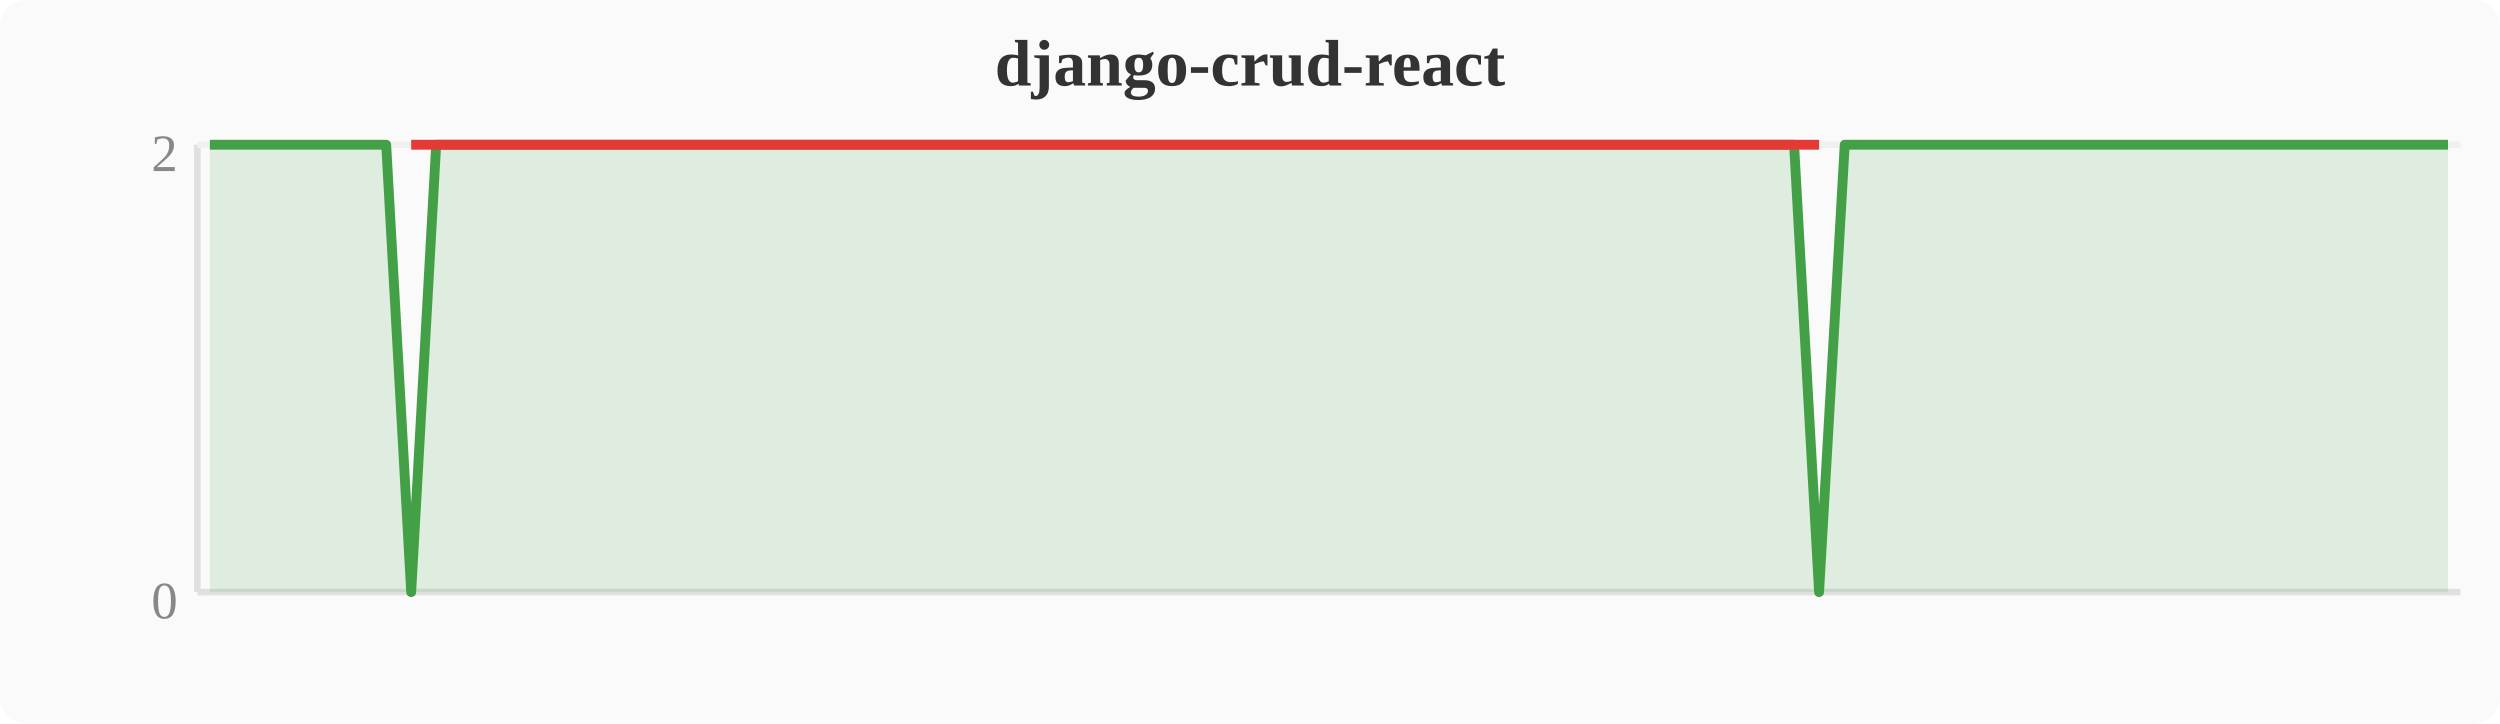
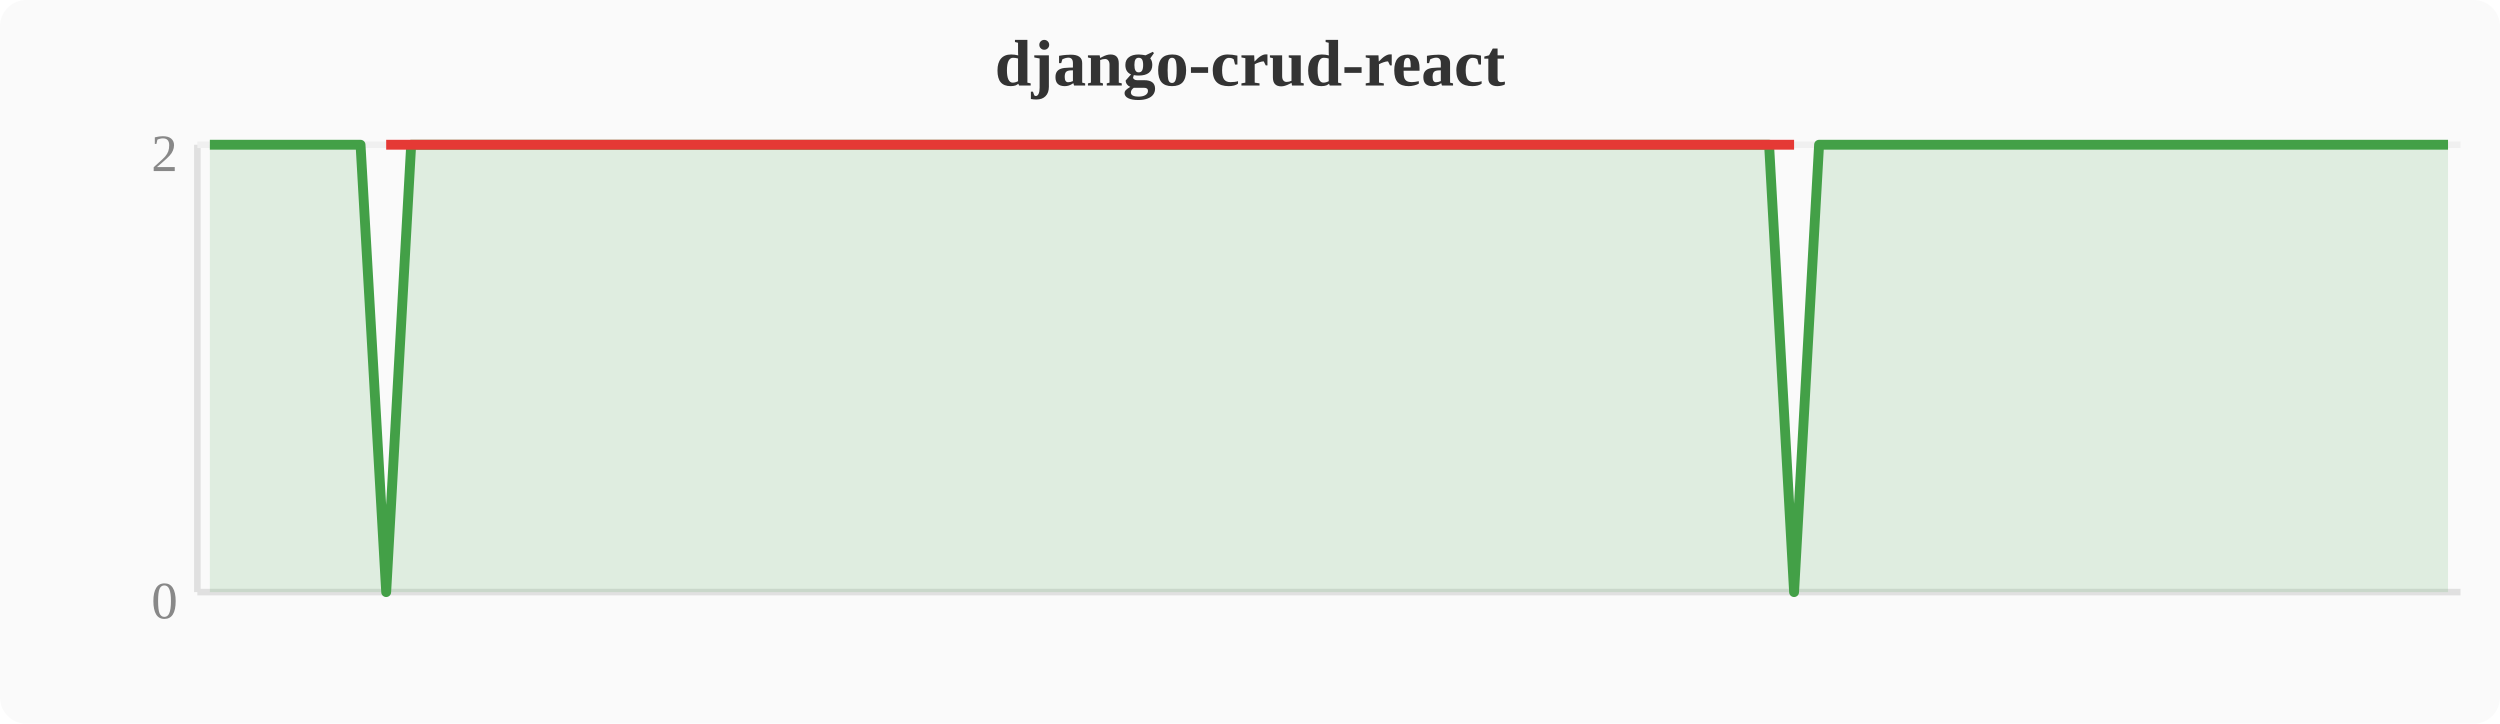
<svg xmlns="http://www.w3.org/2000/svg" width="380" height="110" viewBox="0 0 380 110">
  <rect width="380" height="110" fill="#fafafa" rx="4" />
  <text x="190" y="13" text-anchor="middle" font-size="10" font-weight="bold" fill="#333">django-crud-react</text>
  <line x1="30" y1="22" x2="30" y2="90" stroke="#e0e0e0" stroke-width="1" />
  <line x1="30" y1="90" x2="374" y2="90" stroke="#e0e0e0" stroke-width="1" />
  <line x1="30" y1="22" x2="374" y2="22" stroke="#f0f0f0" stroke-width="1" />
  <text x="27" y="94" text-anchor="end" font-size="8" fill="#888">0</text>
  <text x="27" y="26" text-anchor="end" font-size="8" fill="#888">2</text>
-   <polygon points="31.9,22.0 35.7,22.0 39.6,22.0 43.4,22.0 47.2,22.0 51.0,22.0 54.8,22.0 58.7,22.0 62.5,90.0 66.3,22.0 70.1,22.0 74.0,22.0 77.8,22.0 81.6,22.0 85.4,22.0 89.2,22.0 93.1,22.0 96.9,22.0 100.7,22.0 104.5,22.0 108.4,22.0 112.2,22.0 116.0,22.0 119.8,22.0 123.6,22.0 127.5,22.0 131.3,22.0 135.1,22.0 138.9,22.0 142.8,22.0 146.6,22.0 150.4,22.0 154.2,22.0 158.0,22.0 161.9,22.0 165.7,22.0 169.5,22.0 173.3,22.0 177.2,22.0 181.0,22.0 184.8,22.0 188.6,22.0 192.4,22.0 196.3,22.0 200.1,22.0 203.9,22.0 207.7,22.0 211.6,22.0 215.4,22.0 219.2,22.0 223.0,22.0 226.8,22.0 230.7,22.0 234.5,22.0 238.3,22.0 242.1,22.0 246.0,22.0 249.8,22.0 253.6,22.0 257.4,22.0 261.2,22.0 265.1,22.0 268.9,22.0 272.7,22.0 276.5,90.0 280.4,22.0 284.2,22.0 288.0,22.0 291.8,22.0 295.6,22.0 299.5,22.0 303.3,22.0 307.1,22.0 310.9,22.0 314.8,22.0 318.6,22.0 322.4,22.0 326.2,22.0 330.0,22.0 333.9,22.0 337.7,22.0 341.5,22.0 345.3,22.0 349.2,22.0 353.0,22.0 356.8,22.0 360.6,22.0 364.4,22.0 368.3,22.0 372.1,22.0 372.1,90 31.9,90" fill="#43a047" opacity="0.15" />
-   <polyline points="31.9,22.0 35.7,22.0 39.6,22.0 43.4,22.0 47.2,22.0 51.0,22.0 54.8,22.0 58.7,22.0 62.5,90.0 66.3,22.0 70.1,22.0 74.0,22.0 77.8,22.0 81.6,22.0 85.4,22.0 89.2,22.0 93.1,22.0 96.9,22.0 100.7,22.0 104.5,22.0 108.4,22.0 112.2,22.0 116.0,22.0 119.8,22.0 123.6,22.0 127.5,22.0 131.3,22.0 135.1,22.0 138.9,22.0 142.8,22.0 146.6,22.0 150.4,22.0 154.2,22.0 158.0,22.0 161.9,22.0 165.7,22.0 169.5,22.0 173.3,22.0 177.2,22.0 181.0,22.0 184.8,22.0 188.6,22.0 192.4,22.0 196.3,22.0 200.1,22.0 203.9,22.0 207.7,22.0 211.6,22.0 215.4,22.0 219.2,22.0 223.0,22.0 226.8,22.0 230.7,22.0 234.5,22.0 238.3,22.0 242.1,22.0 246.0,22.0 249.8,22.0 253.6,22.0 257.4,22.0 261.2,22.0 265.1,22.0 268.9,22.0 272.7,22.0 276.5,90.0 280.4,22.0 284.2,22.0 288.0,22.0 291.8,22.0 295.6,22.0 299.5,22.0 303.3,22.0 307.1,22.0 310.9,22.0 314.8,22.0 318.6,22.0 322.4,22.0 326.2,22.0 330.0,22.0 333.9,22.0 337.7,22.0 341.5,22.0 345.3,22.0 349.2,22.0 353.0,22.0 356.8,22.0 360.6,22.0 364.4,22.0 368.3,22.0 372.1,22.0" fill="none" stroke="#43a047" stroke-width="1.5" stroke-linejoin="round" />
-   <polyline points="62.5,22.0 276.5,22.0" fill="none" stroke="#e53935" stroke-width="1.5" stroke-linejoin="round" />
+   <polygon points="31.9,22.0 35.7,22.0 39.6,22.0 43.4,22.0 47.2,22.0 51.0,22.0 54.8,22.0 58.7,90.0 62.5,22.0 66.3,22.0 70.1,22.0 74.0,22.0 77.8,22.0 81.6,22.0 85.4,22.0 89.2,22.0 93.1,22.0 96.9,22.0 100.7,22.0 104.5,22.0 108.4,22.0 112.2,22.0 116.0,22.0 119.8,22.0 123.6,22.0 127.5,22.0 131.3,22.0 135.1,22.0 138.9,22.0 142.8,22.0 146.6,22.0 150.4,22.0 154.2,22.0 158.0,22.0 161.9,22.0 165.7,22.0 169.5,22.0 173.3,22.0 177.2,22.0 181.0,22.0 184.8,22.0 188.6,22.0 192.4,22.0 196.3,22.0 200.1,22.0 203.9,22.0 207.7,22.0 211.6,22.0 215.4,22.0 219.2,22.0 223.0,22.0 226.8,22.0 230.7,22.0 234.5,22.0 238.3,22.0 242.1,22.0 246.0,22.0 249.8,22.0 253.6,22.0 257.4,22.0 261.2,22.0 265.1,22.0 268.9,22.0 272.7,90.0 276.5,22.0 280.4,22.0 284.2,22.0 288.0,22.0 291.8,22.0 295.6,22.0 299.5,22.0 303.3,22.0 307.1,22.0 310.9,22.0 314.8,22.0 318.6,22.0 322.4,22.0 326.2,22.0 330.0,22.0 333.9,22.0 337.7,22.0 341.5,22.0 345.3,22.0 349.2,22.0 353.0,22.0 356.8,22.0 360.6,22.0 364.4,22.0 368.3,22.0 372.1,22.0 372.1,90 31.9,90" fill="#43a047" opacity="0.15" />
+   <polyline points="31.9,22.0 35.7,22.0 39.6,22.0 43.4,22.0 47.2,22.0 51.0,22.0 54.8,22.0 58.7,90.0 62.5,22.0 66.3,22.0 70.1,22.0 74.0,22.0 77.8,22.0 81.6,22.0 85.4,22.0 89.2,22.0 93.1,22.0 96.9,22.0 100.7,22.0 104.5,22.0 108.4,22.0 112.2,22.0 116.0,22.0 119.8,22.0 123.6,22.0 127.5,22.0 131.3,22.0 135.1,22.0 138.9,22.0 142.8,22.0 146.6,22.0 150.4,22.0 154.2,22.0 158.0,22.0 161.9,22.0 165.7,22.0 169.5,22.0 173.3,22.0 177.2,22.0 181.0,22.0 184.8,22.0 188.6,22.0 192.4,22.0 196.3,22.0 200.1,22.0 203.9,22.0 207.7,22.0 211.6,22.0 215.4,22.0 219.2,22.0 223.0,22.0 226.8,22.0 230.7,22.0 234.5,22.0 238.3,22.0 242.1,22.0 246.0,22.0 249.8,22.0 253.6,22.0 257.4,22.0 261.2,22.0 265.1,22.0 268.9,22.0 272.7,90.0 276.5,22.0 280.4,22.0 284.2,22.0 288.0,22.0 291.8,22.0 295.6,22.0 299.5,22.0 303.3,22.0 307.1,22.0 310.9,22.0 314.8,22.0 318.6,22.0 322.4,22.0 326.2,22.0 330.0,22.0 333.9,22.0 337.7,22.0 341.5,22.0 345.3,22.0 349.2,22.0 353.0,22.0 356.8,22.0 360.6,22.0 364.4,22.0 368.3,22.0 372.1,22.0" fill="none" stroke="#43a047" stroke-width="1.5" stroke-linejoin="round" />
+   <polyline points="58.7,22.0 272.7,22.0" fill="none" stroke="#e53935" stroke-width="1.5" stroke-linejoin="round" />
</svg>
